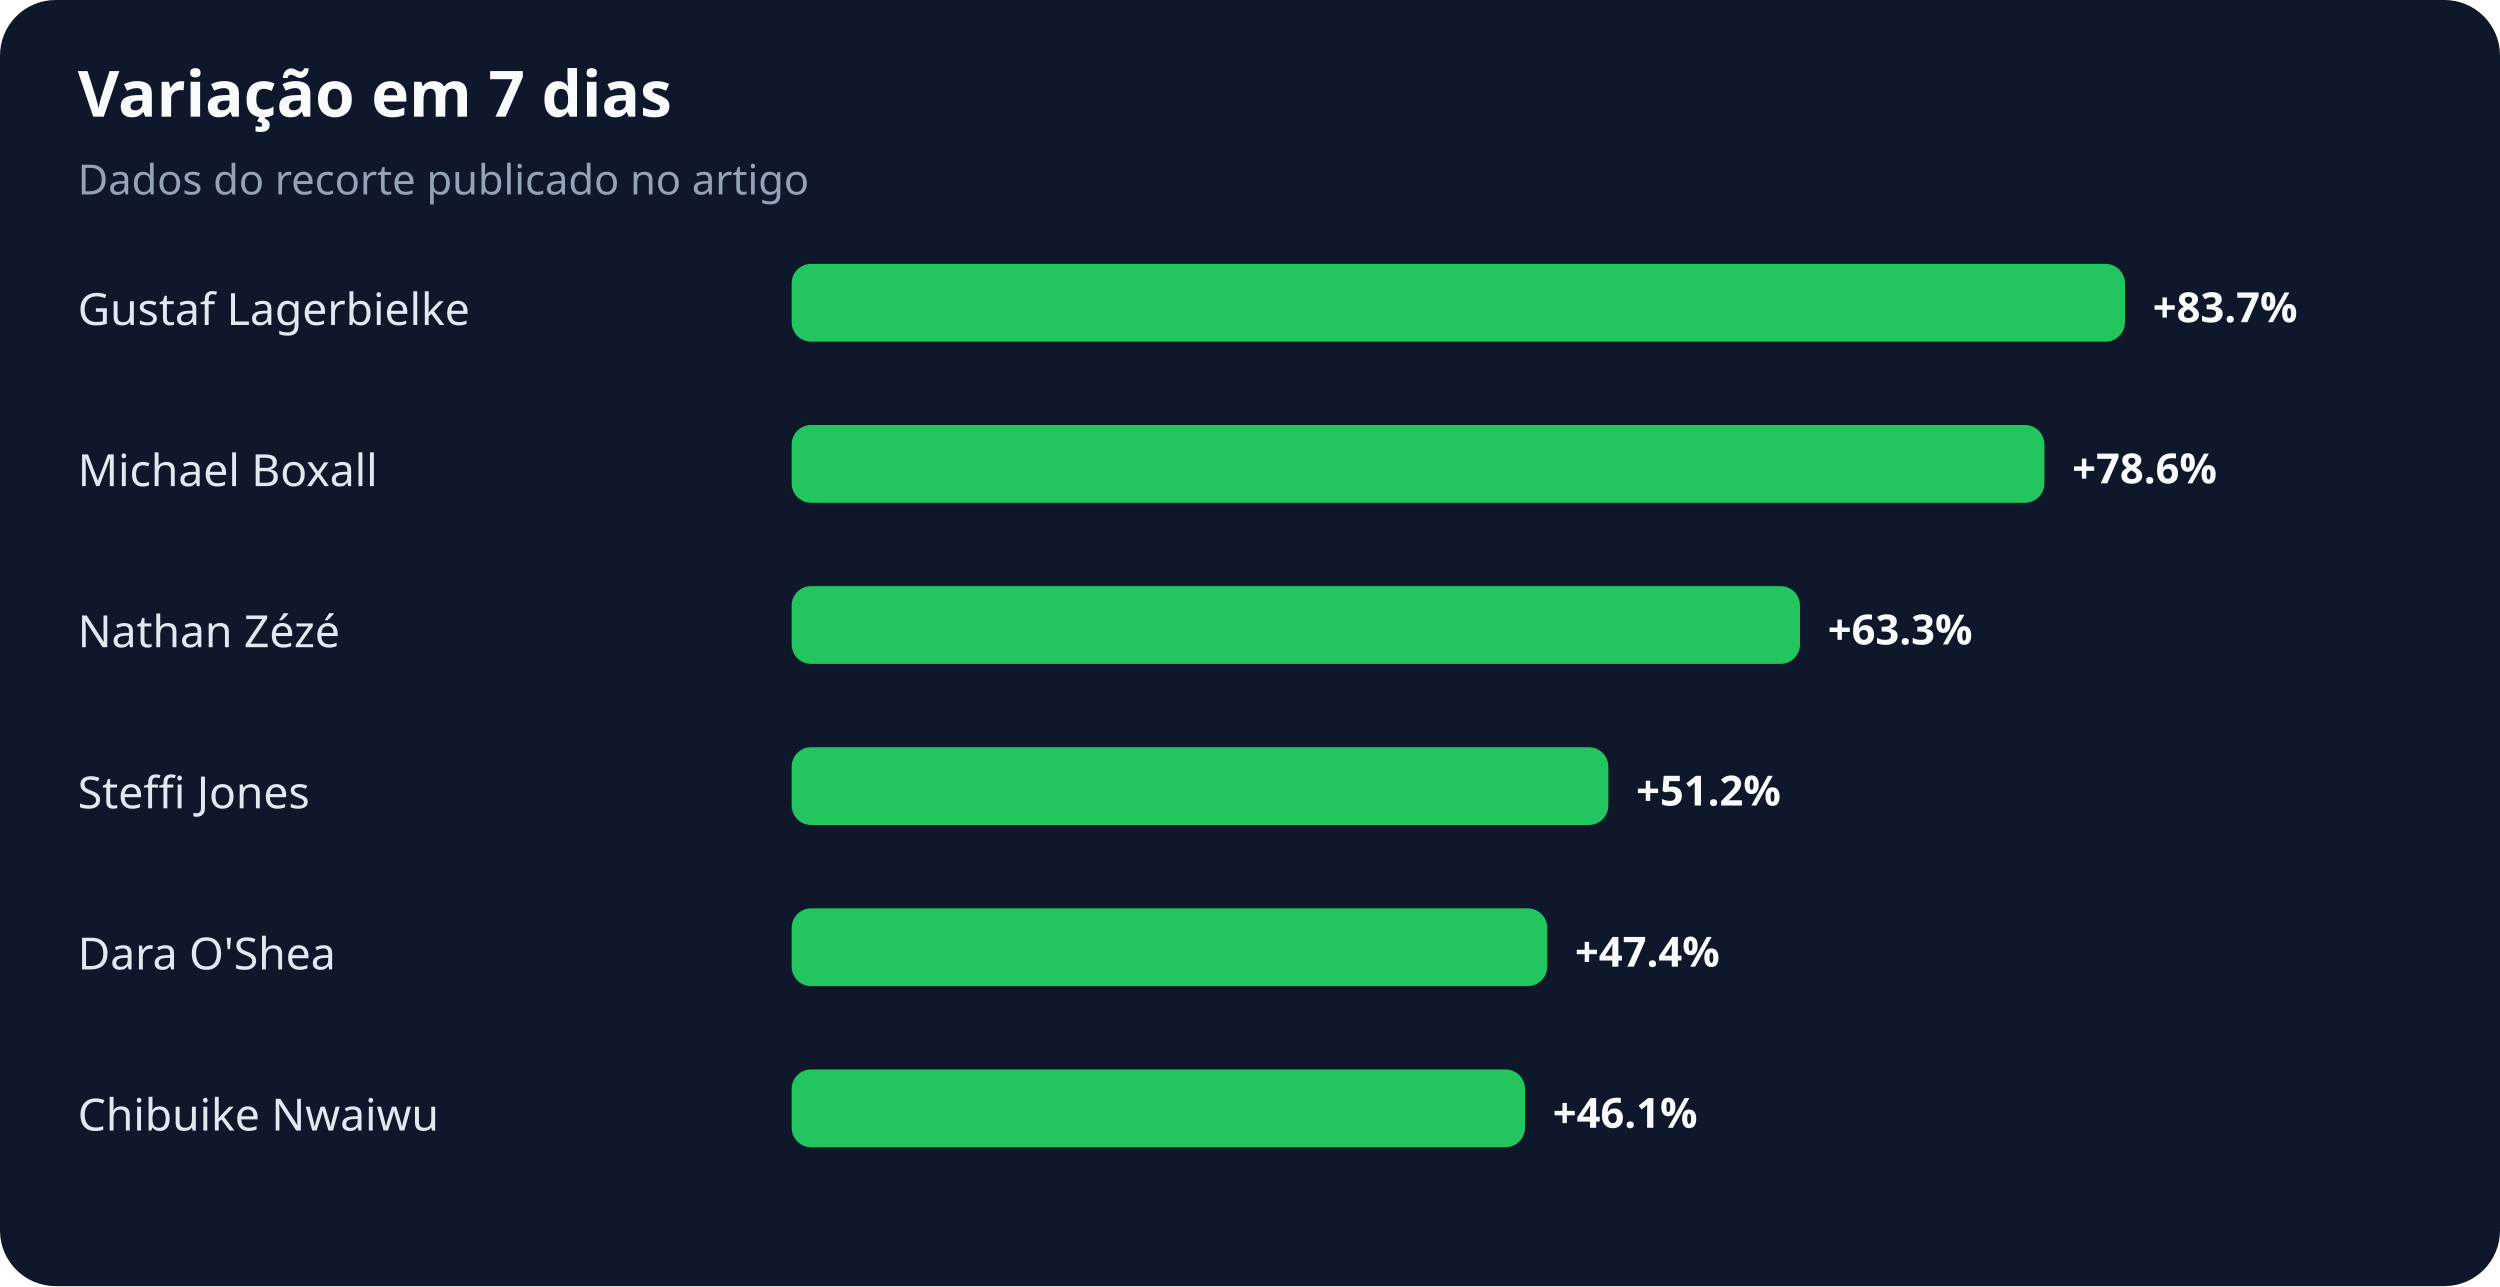
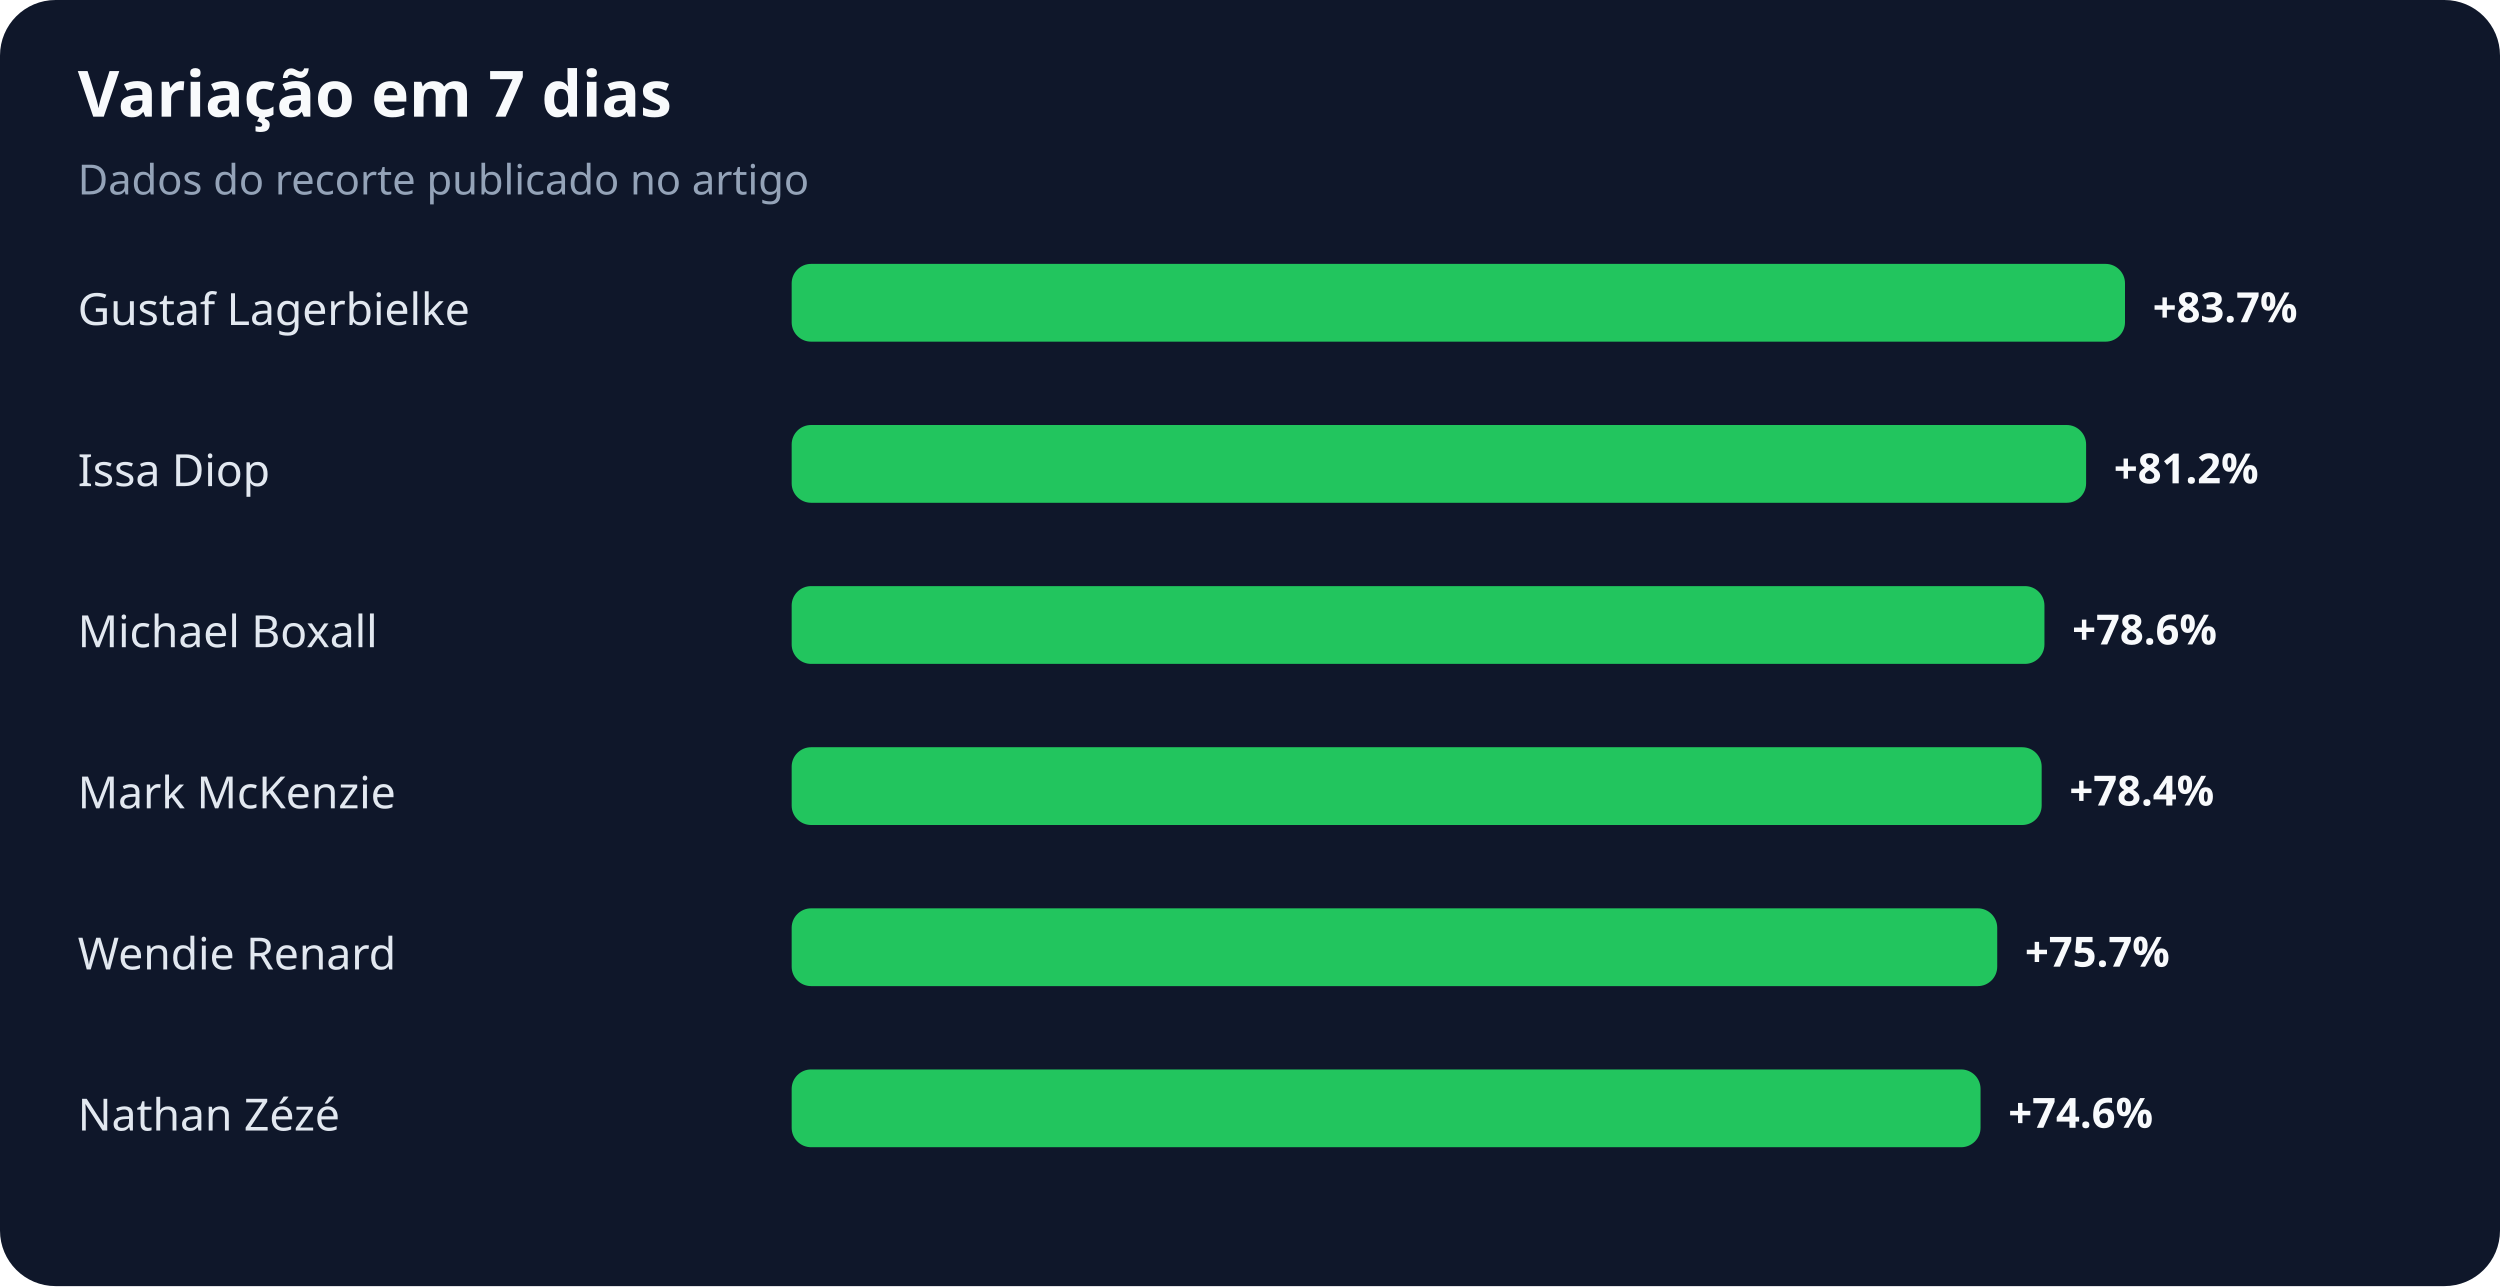
<svg xmlns="http://www.w3.org/2000/svg" width="900" height="463" viewBox="0 0 900 463" role="img" aria-labelledby="title desc">
  <rect width="100%" height="100%" rx="20" fill="#0f172a" />
  <text x="28" y="42" fill="#f8fafc" font-family="system-ui,sans-serif" font-size="23" font-weight="700">Variação em 7 dias</text>
  <text x="28" y="70" fill="#94a3b8" font-family="system-ui,sans-serif" font-size="15">Dados do recorte publicado no artigo</text>
  <text x="28" y="117" fill="#e2e8f0" font-family="system-ui,sans-serif" font-size="16">Gustaf Lagerbielke</text>
  <rect x="285" y="95" width="480" height="28" rx="7" fill="#22c55e" />
  <text x="775" y="116" fill="#f8fafc" font-family="system-ui,sans-serif" font-size="15" font-weight="700">+83.7%</text>
-   <text x="28" y="175" fill="#e2e8f0" font-family="system-ui,sans-serif" font-size="16">Michael Boxall</text>
-   <rect x="285" y="153" width="451" height="28" rx="7" fill="#22c55e" />
-   <text x="746" y="174" fill="#f8fafc" font-family="system-ui,sans-serif" font-size="15" font-weight="700">+78.6%</text>
-   <text x="28" y="233" fill="#e2e8f0" font-family="system-ui,sans-serif" font-size="16">Nathan Zézé</text>
-   <rect x="285" y="211" width="363" height="28" rx="7" fill="#22c55e" />
-   <text x="658" y="232" fill="#f8fafc" font-family="system-ui,sans-serif" font-size="15" font-weight="700">+63.3%</text>
-   <text x="28" y="291" fill="#e2e8f0" font-family="system-ui,sans-serif" font-size="16">Steffi Jones</text>
-   <rect x="285" y="269" width="294" height="28" rx="7" fill="#22c55e" />
-   <text x="589" y="290" fill="#f8fafc" font-family="system-ui,sans-serif" font-size="15" font-weight="700">+51.2%</text>
-   <text x="28" y="349" fill="#e2e8f0" font-family="system-ui,sans-serif" font-size="16">Dara O'Shea</text>
-   <rect x="285" y="327" width="272" height="28" rx="7" fill="#22c55e" />
-   <text x="567" y="348" fill="#f8fafc" font-family="system-ui,sans-serif" font-size="15" font-weight="700">+47.4%</text>
-   <text x="28" y="407" fill="#e2e8f0" font-family="system-ui,sans-serif" font-size="16">Chibuike Nwaiwu</text>
-   <rect x="285" y="385" width="264" height="28" rx="7" fill="#22c55e" />
-   <text x="559" y="406" fill="#f8fafc" font-family="system-ui,sans-serif" font-size="15" font-weight="700">+46.1%</text>
+   <text x="28" y="175" fill="#e2e8f0" font-family="system-ui,sans-serif" font-size="16">Issa Diop</text>
+   <rect x="285" y="153" width="466" height="28" rx="7" fill="#22c55e" />
+   <text x="761" y="174" fill="#f8fafc" font-family="system-ui,sans-serif" font-size="15" font-weight="700">+81.2%</text>
+   <text x="28" y="233" fill="#e2e8f0" font-family="system-ui,sans-serif" font-size="16">Michael Boxall</text>
+   <rect x="285" y="211" width="451" height="28" rx="7" fill="#22c55e" />
+   <text x="746" y="232" fill="#f8fafc" font-family="system-ui,sans-serif" font-size="15" font-weight="700">+78.6%</text>
+   <text x="28" y="291" fill="#e2e8f0" font-family="system-ui,sans-serif" font-size="16">Mark McKenzie</text>
+   <rect x="285" y="269" width="450" height="28" rx="7" fill="#22c55e" />
+   <text x="745" y="290" fill="#f8fafc" font-family="system-ui,sans-serif" font-size="15" font-weight="700">+78.4%</text>
+   <text x="28" y="349" fill="#e2e8f0" font-family="system-ui,sans-serif" font-size="16">Wendie Renard</text>
+   <rect x="285" y="327" width="434" height="28" rx="7" fill="#22c55e" />
+   <text x="729" y="348" fill="#f8fafc" font-family="system-ui,sans-serif" font-size="15" font-weight="700">+75.7%</text>
+   <text x="28" y="407" fill="#e2e8f0" font-family="system-ui,sans-serif" font-size="16">Nathan Zézé</text>
+   <rect x="285" y="385" width="428" height="28" rx="7" fill="#22c55e" />
+   <text x="723" y="406" fill="#f8fafc" font-family="system-ui,sans-serif" font-size="15" font-weight="700">+74.6%</text>
</svg>
